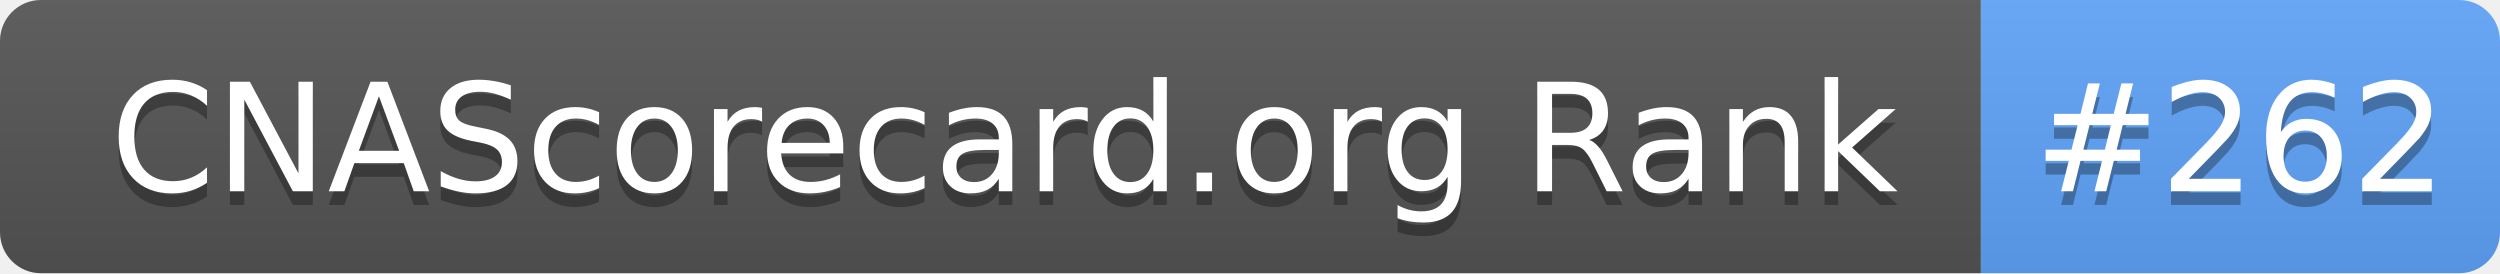
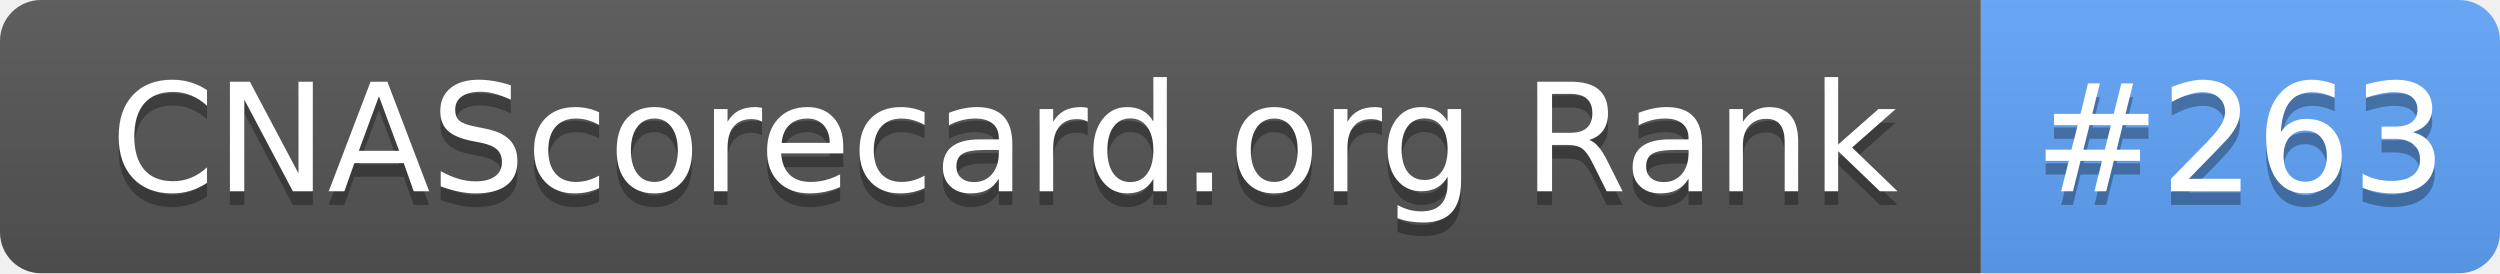
- <svg xmlns="http://www.w3.org/2000/svg" width="183" height="20" role="img" aria-label="CNAScorecard.org Rank: #262">
+ <svg xmlns="http://www.w3.org/2000/svg" width="183" height="20" role="img" aria-label="CNAScorecard.org Rank: #263">
  <linearGradient id="s" x2="0" y2="100%">
    <stop offset="0" stop-color="#bbb" stop-opacity=".1" />
    <stop offset="1" stop-opacity=".1" />
  </linearGradient>
  <clipPath id="r">
    <rect width="183" height="20" rx="3" fill="#fff" />
  </clipPath>
  <g clip-path="url(#r)">
    <rect width="145" height="20" fill="#555" />
    <rect x="145" width="38" height="20" fill="#60A5FA" />
    <rect width="183" height="20" fill="url(#s)" />
  </g>
  <g fill="#fff" text-anchor="middle" font-family="Verdana,Geneva,DejaVu Sans,sans-serif" text-rendering="geometricPrecision" font-size="110">
    <text aria-hidden="true" x="735" y="150" fill="#010101" fill-opacity=".3" transform="scale(.1)" textLength="1350">CNAScorecard.org Rank</text>
    <text x="735" y="140" transform="scale(.1)" fill="#fff" textLength="1350">CNAScorecard.org Rank</text>
-     <text aria-hidden="true" x="1640" y="150" fill="#010101" fill-opacity=".3" transform="scale(.1)" textLength="280">#262</text>
-     <text x="1640" y="140" transform="scale(.1)" fill="#fff" textLength="280">#262</text>
+     <text aria-hidden="true" x="1640" y="150" fill="#010101" fill-opacity=".3" transform="scale(.1)" textLength="280">#263</text>
+     <text x="1640" y="140" transform="scale(.1)" fill="#fff" textLength="280">#263</text>
  </g>
</svg>
